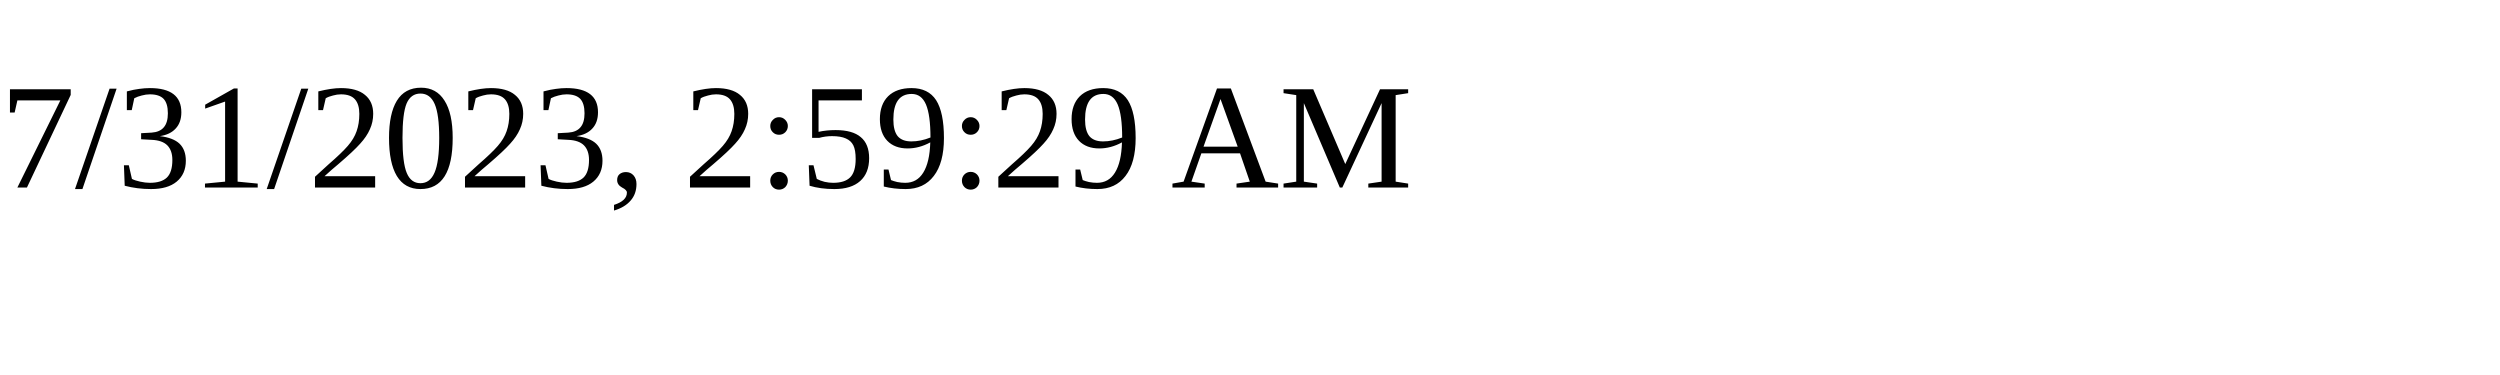
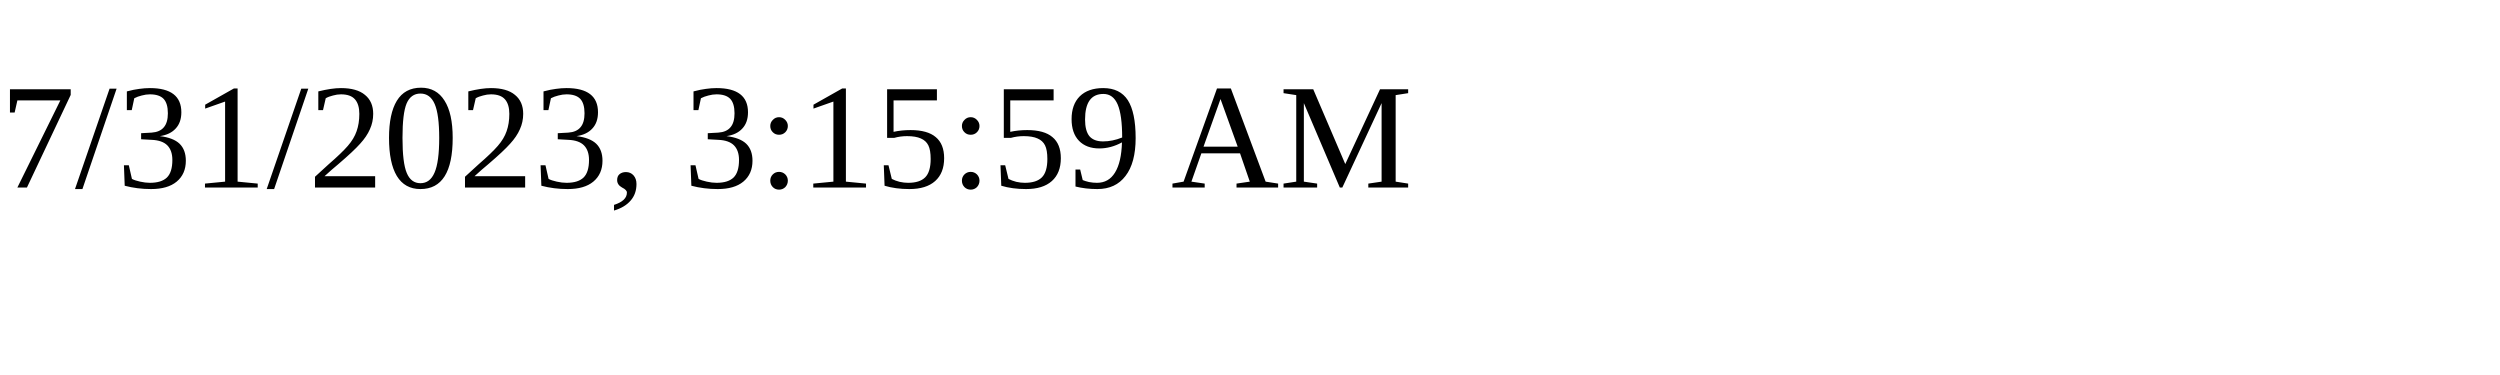
<svg xmlns="http://www.w3.org/2000/svg" height="30" width="200">
-   <text x="0" y="15">7/31/2023, 2:59:29 AM</text>
+   <text x="0" y="15">7/31/2023, 3:15:59 AM</text>
</svg>
